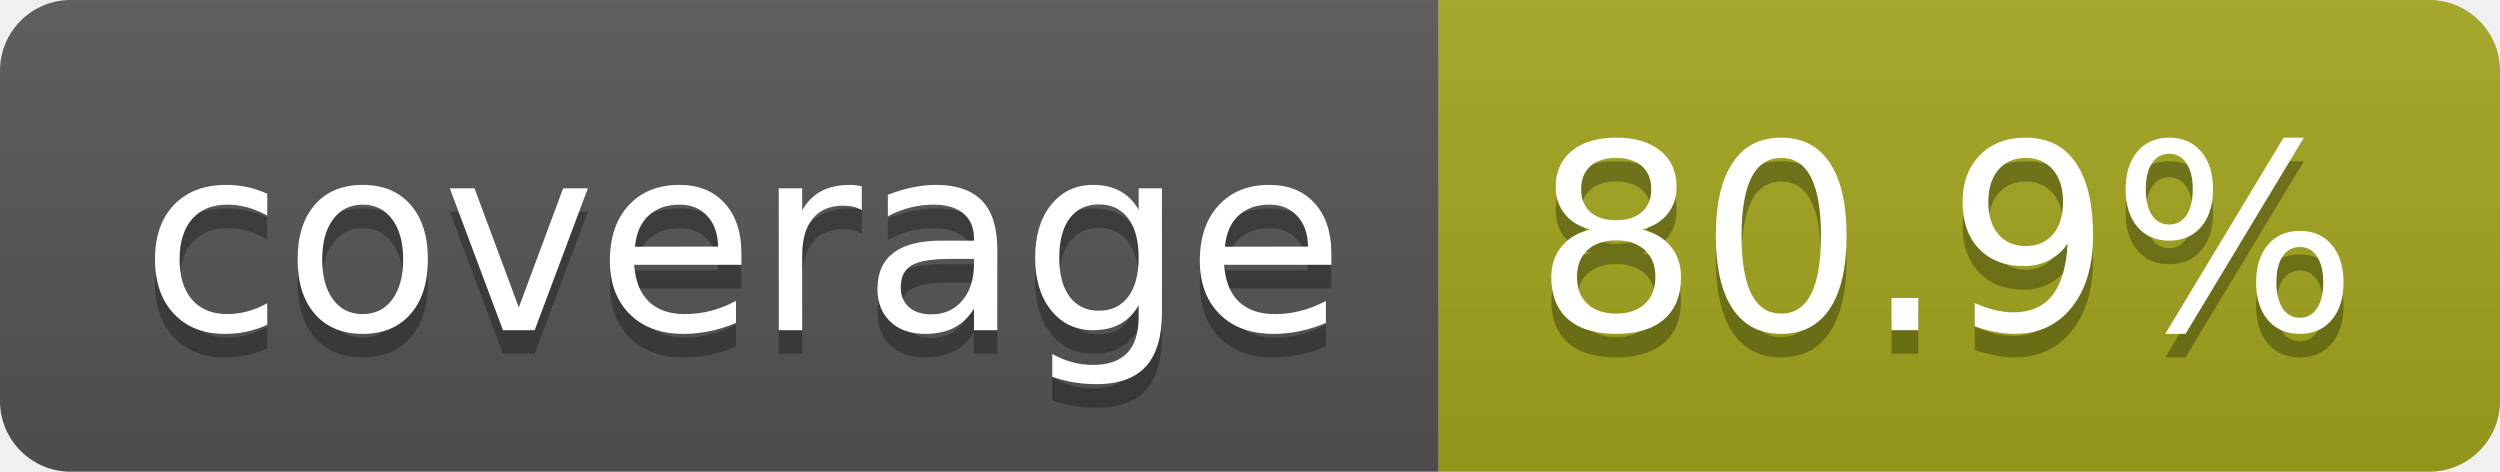
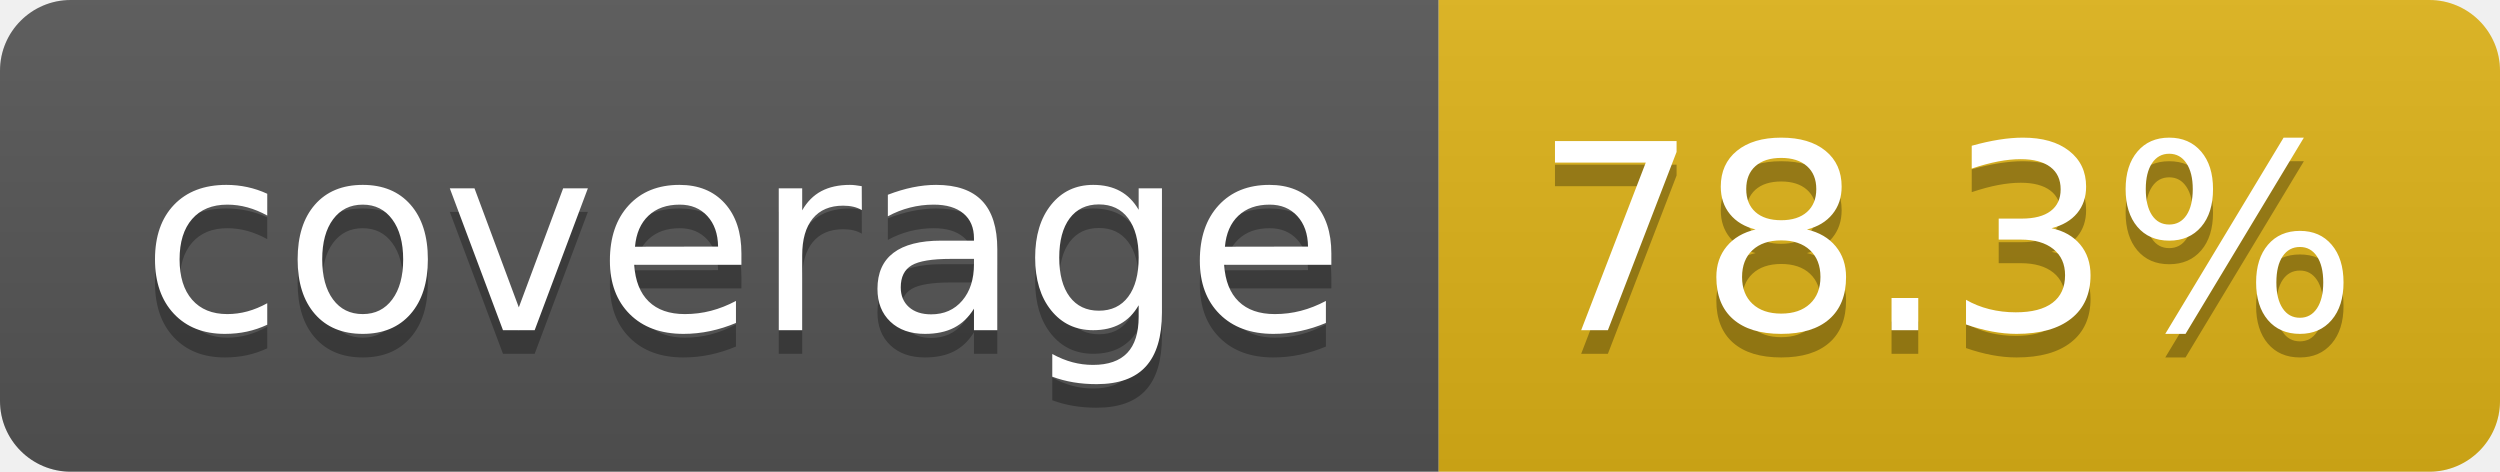
- <svg xmlns="http://www.w3.org/2000/svg" width="106" height="20" role="img" aria-label="coverage: 80.9%">
+ <svg xmlns="http://www.w3.org/2000/svg" width="106" height="20" role="img" aria-label="coverage: 78.3%">
  <linearGradient id="s" x2="0" y2="100%">
    <stop offset="0" stop-color="#bbb" stop-opacity=".1" />
    <stop offset="1" stop-opacity=".1" />
  </linearGradient>
  <clipPath id="r">
    <rect width="106" height="20" rx="3" fill="#fff" />
  </clipPath>
  <g clip-path="url(#r)">
    <rect width="61" height="20" fill="#555" />
-     <rect x="61" width="45" height="20" fill="#a4a61d" />
+     <rect x="61" width="45" height="20" fill="#dfb317" />
    <rect width="106" height="20" fill="url(#s)" />
  </g>
  <g fill="#fff" text-anchor="middle" font-family="Verdana,Geneva,DejaVu Sans,sans-serif" text-rendering="geometricPrecision" font-size="110">
    <text aria-hidden="true" x="315" y="150" fill="#010101" fill-opacity=".3" transform="scale(.1)" textLength="510">coverage</text>
    <text x="315" y="140" transform="scale(.1)" fill="#fff" textLength="510">coverage</text>
-     <text aria-hidden="true" x="825" y="150" fill="#010101" fill-opacity=".3" transform="scale(.1)" textLength="350">80.9%</text>
-     <text x="825" y="140" transform="scale(.1)" fill="#fff" textLength="350">80.9%</text>
+     <text aria-hidden="true" x="825" y="150" fill="#010101" fill-opacity=".3" transform="scale(.1)" textLength="350">78.3%</text>
+     <text x="825" y="140" transform="scale(.1)" fill="#fff" textLength="350">78.3%</text>
  </g>
</svg>
